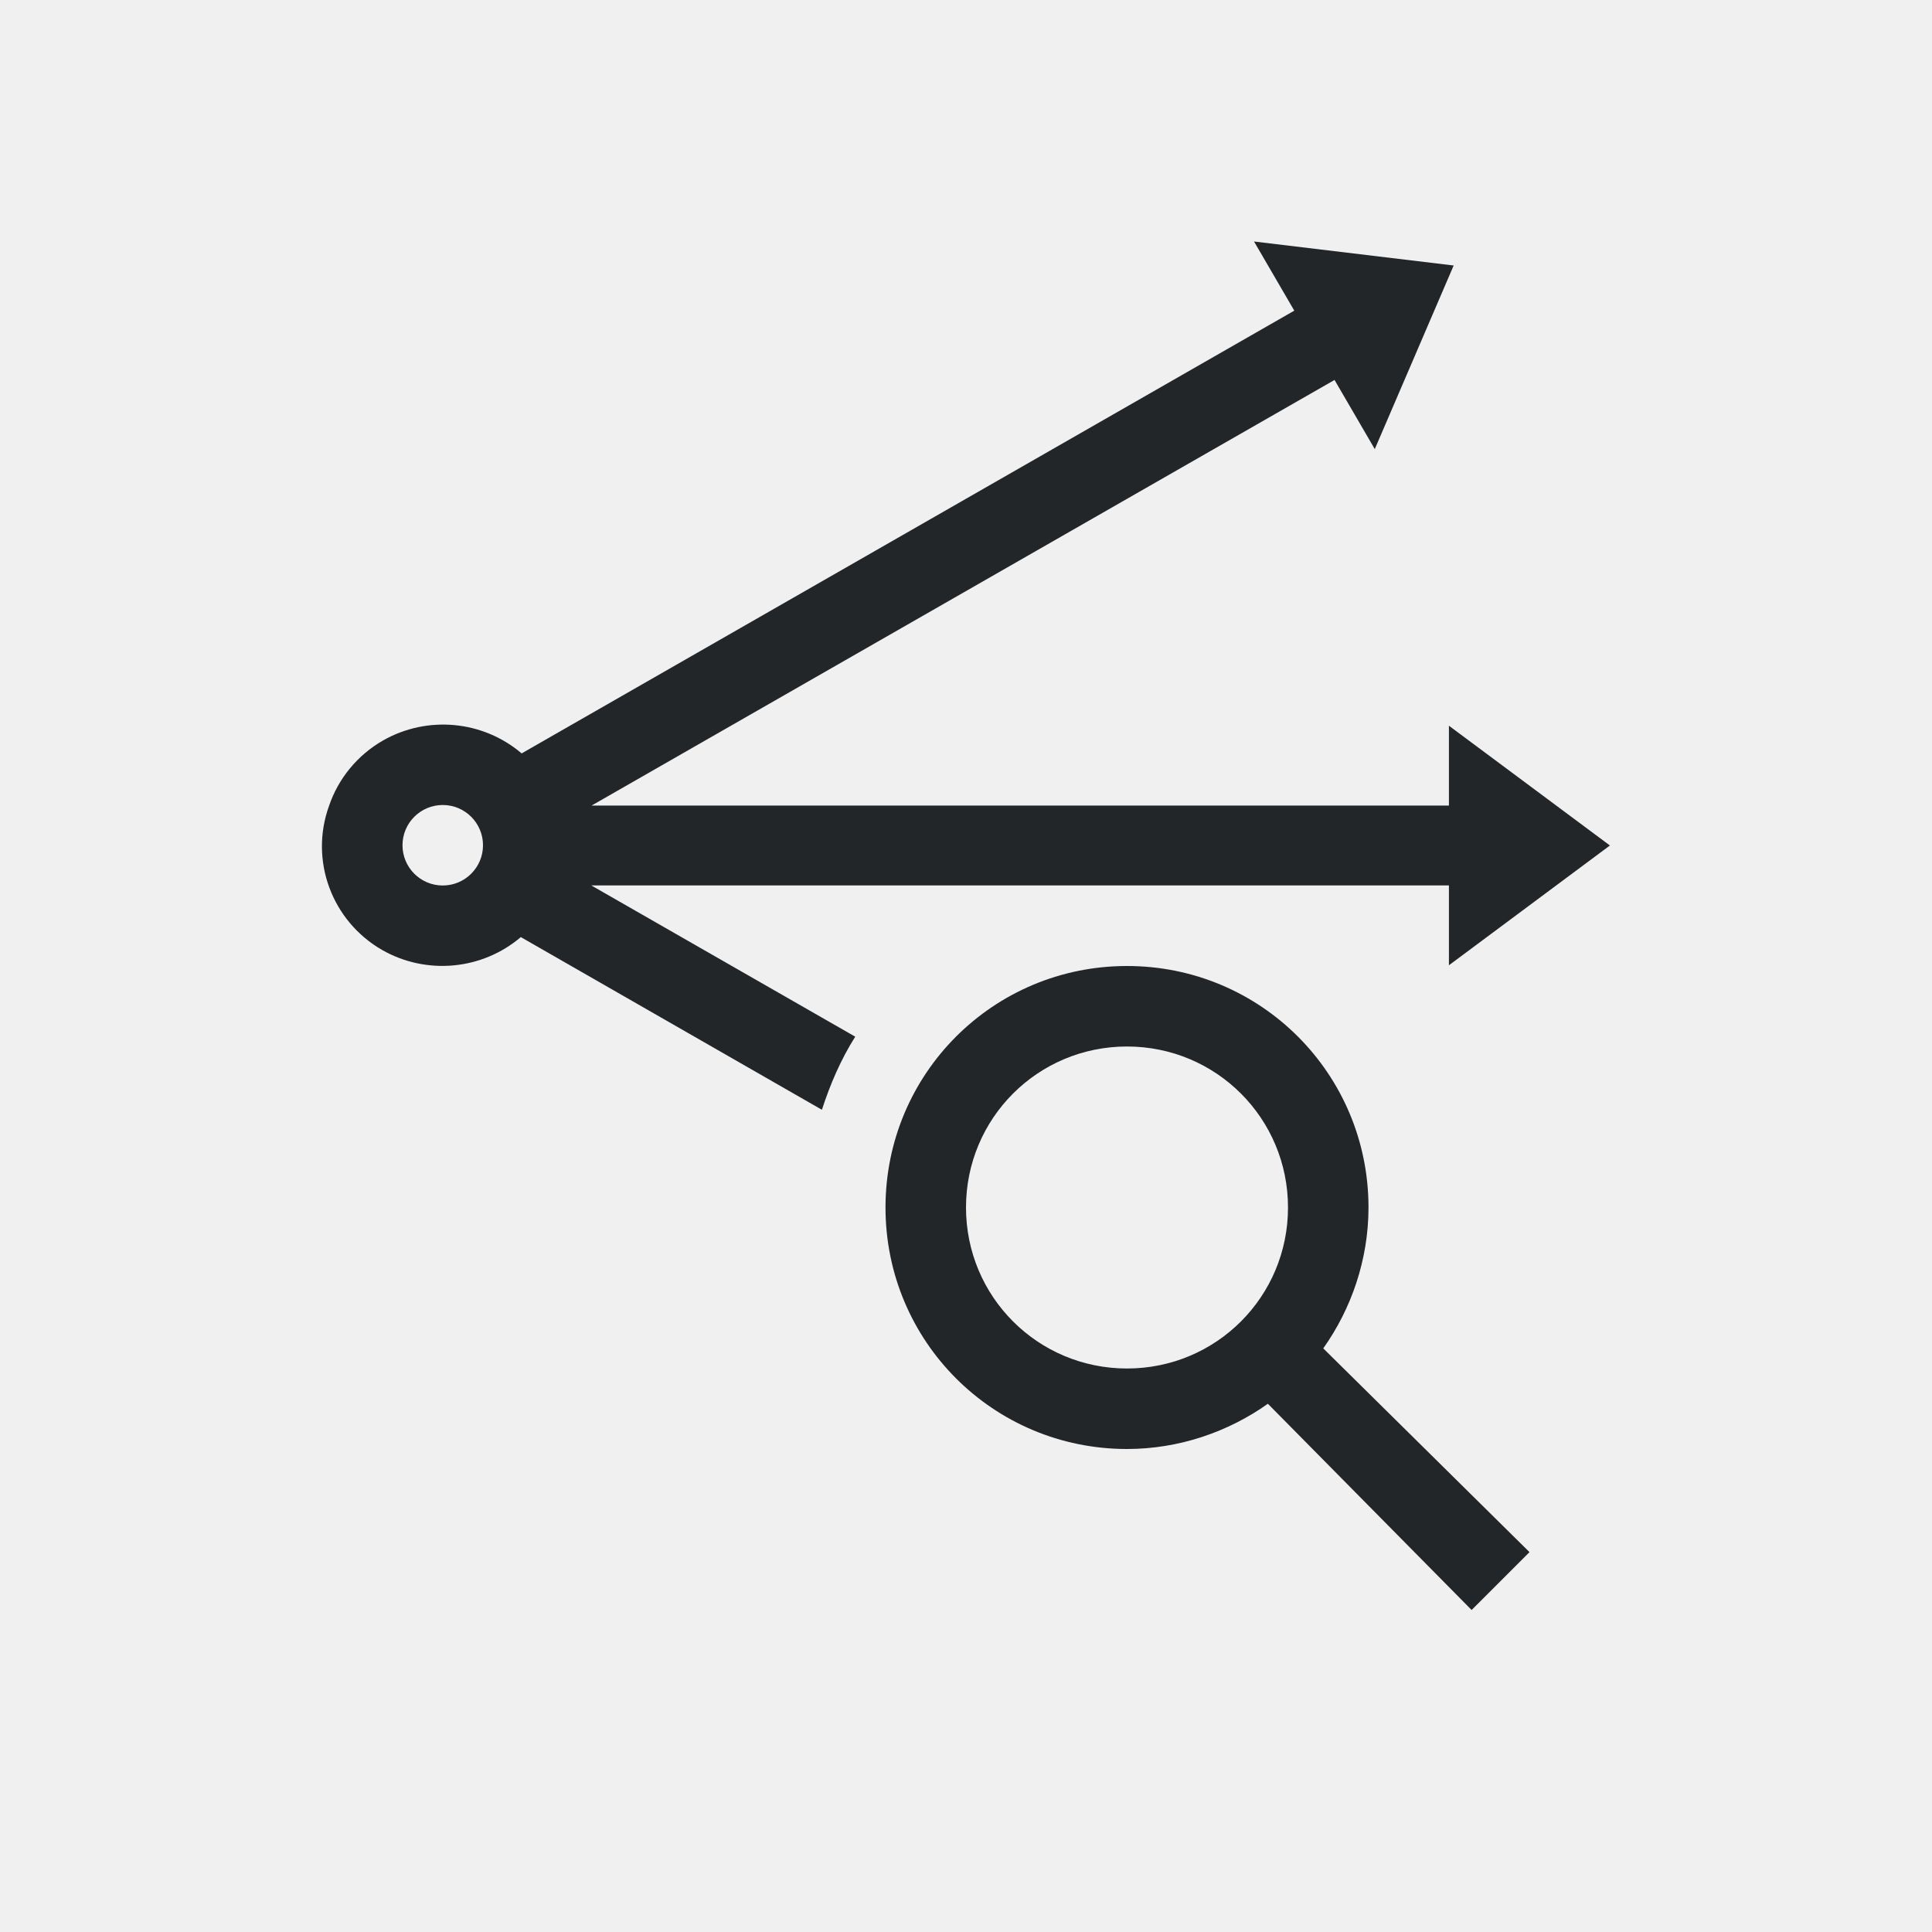
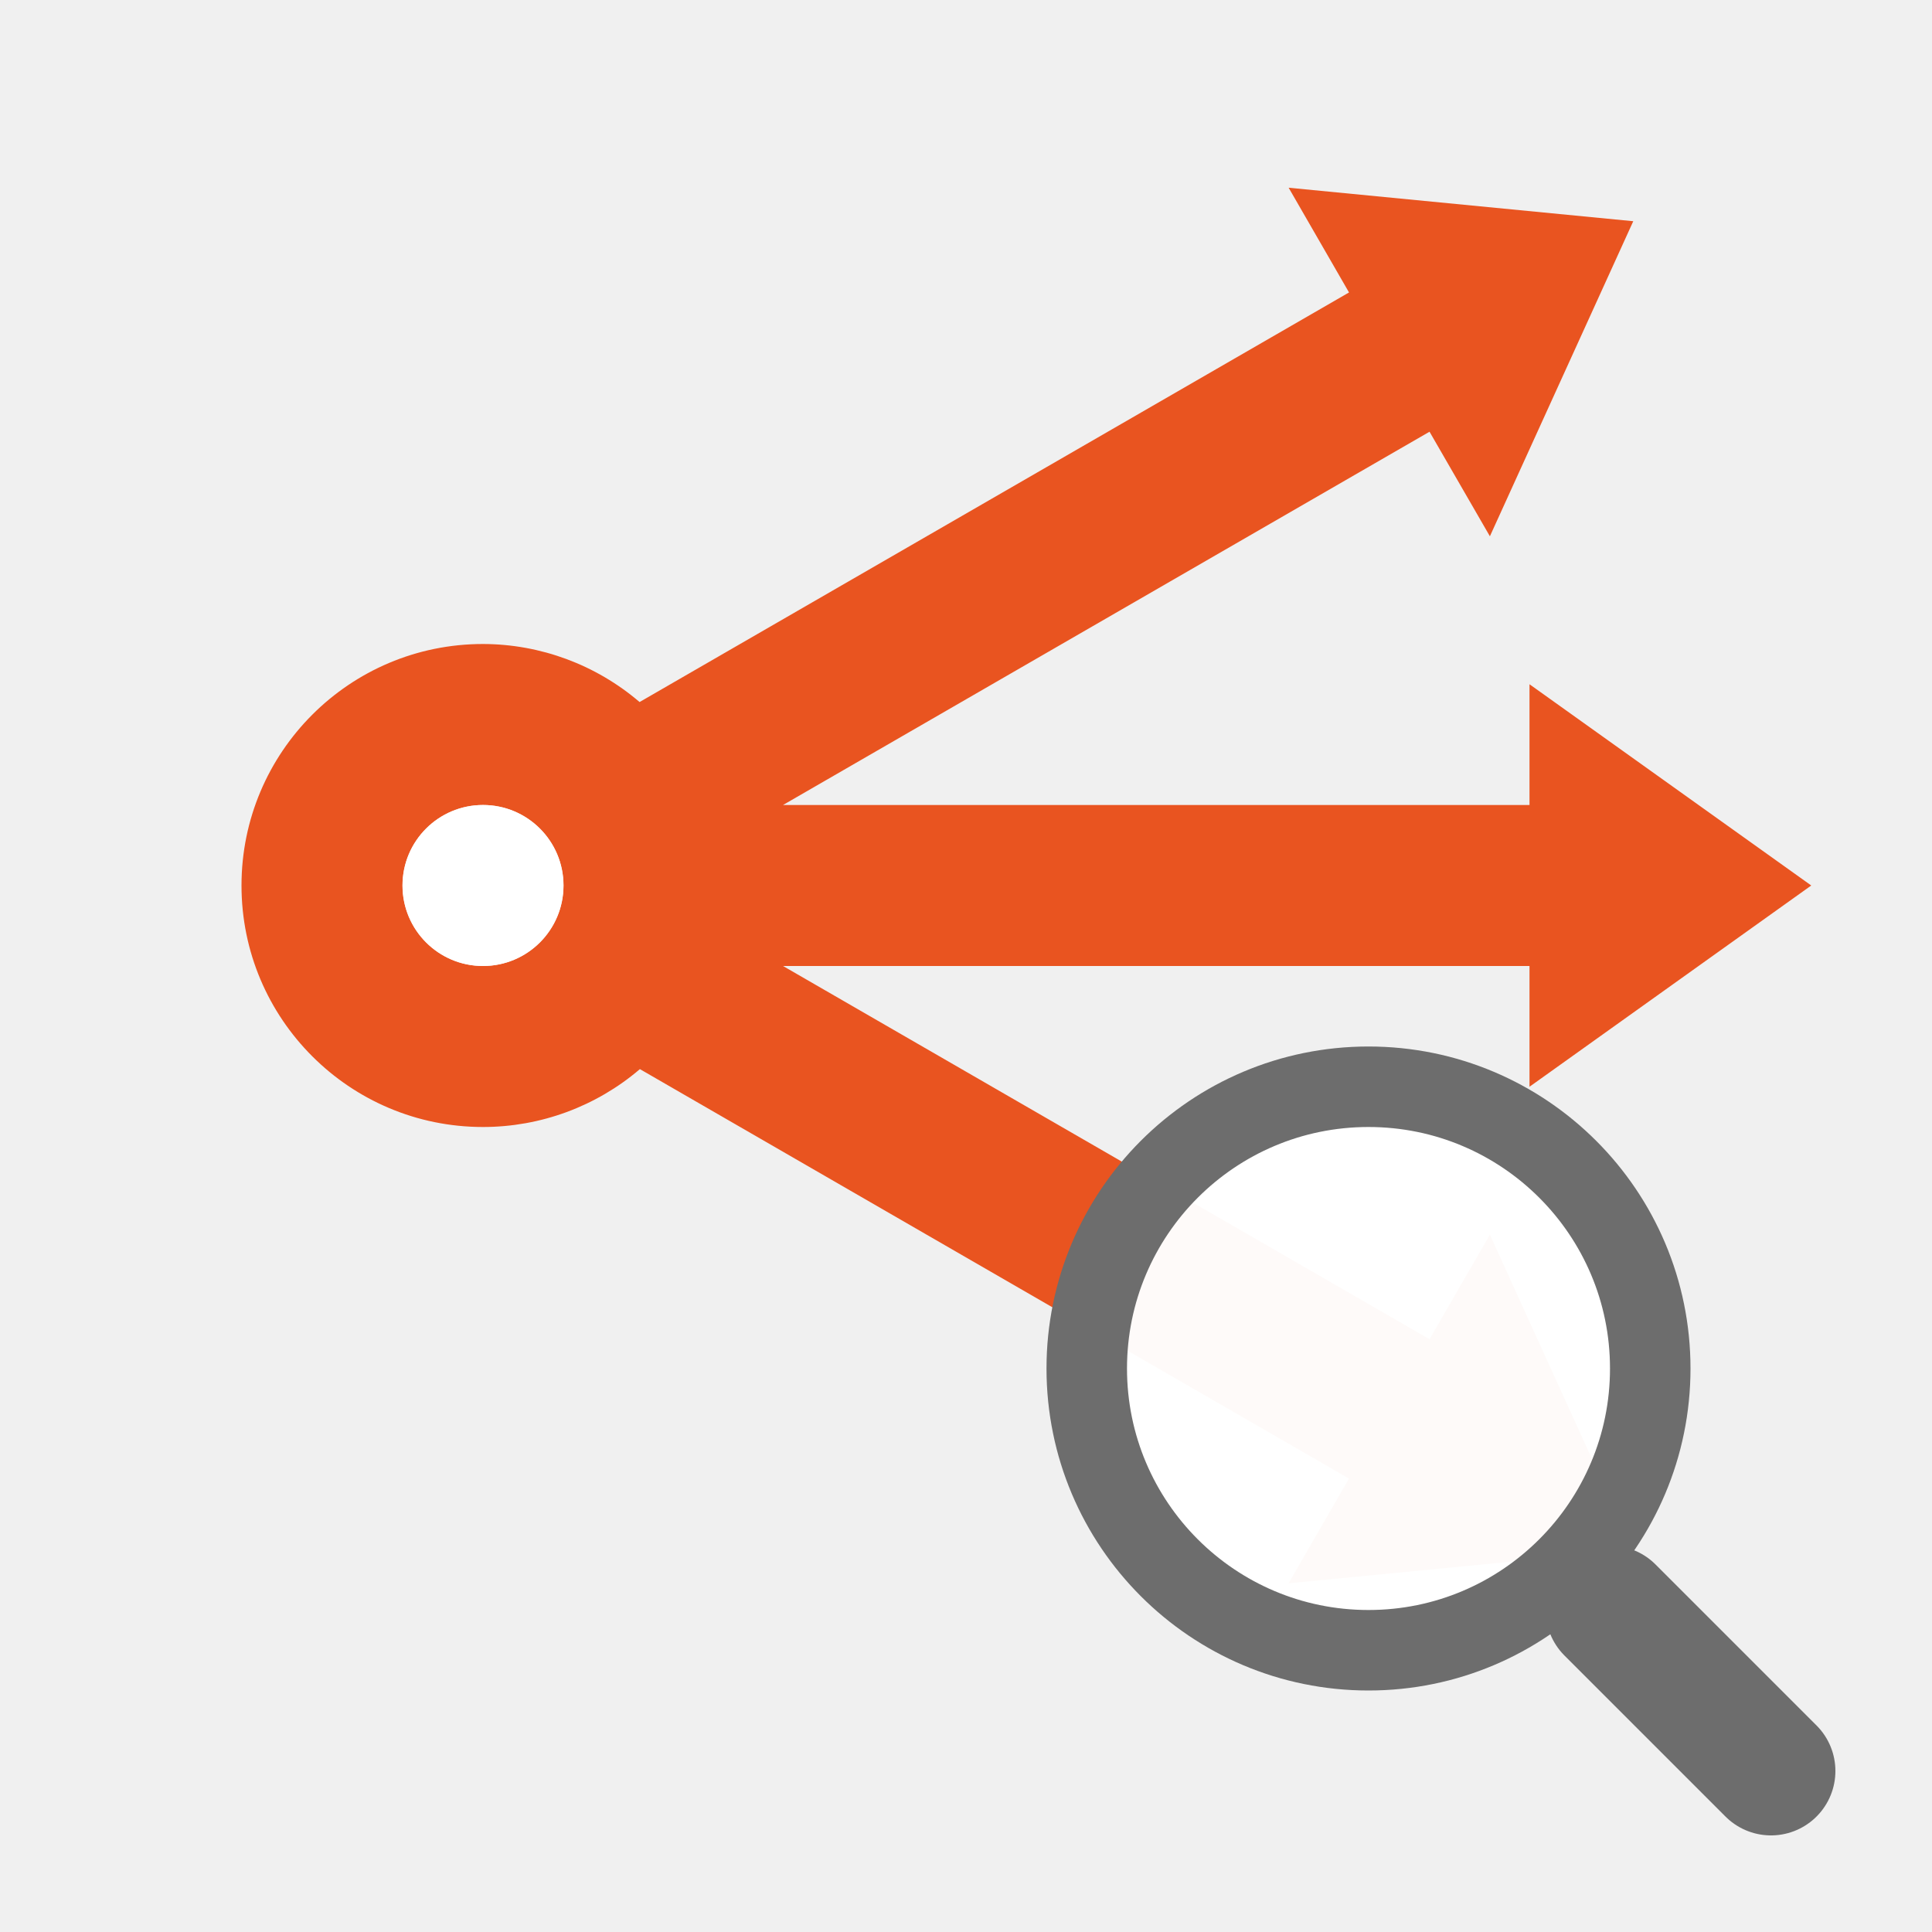
- <svg xmlns="http://www.w3.org/2000/svg" viewBox="0 0 24 24">
-   <path d="m15.578 3 .5.859-9.598 5.5c-.482-.41-1.172-.474-1.723-.16-.315.181-.554.47-.67.813-.244.676.034 1.429.66 1.789.55.314 1.241.25 1.723-.16l3.74 2.145c.104-.321.237-.628.414-.908l-3.279-1.879h10.654v.992l2-1.488-2-1.488v.992h-10.65l9.229-5.287.5.859.98-2.281zm-10.078 7a.5.5 0 0 1 .5.5.5.5 0 0 1 -.5.5.5.5 0 0 1 -.5-.5.5.5 0 0 1 .5-.5zm8.5 2c-1.662 0-3 1.338-3 3s1.338 3 3 3c.649 0 1.26-.214 1.75-.562l2.531 2.562.719-.719-2.562-2.531c.348-.49.562-1.101.562-1.75 0-1.662-1.338-3-3-3zm0 1c1.108 0 2 .892 2 2s-.892 2-2 2-2-.892-2-2 .892-2 2-2z" fill="#232629" />
+ <svg xmlns="http://www.w3.org/2000/svg" viewBox="0 0 24 24" version="1.1" id="svg4">
+   <defs id="defs8" />
+   <path style="opacity:1;fill:#e95420;fill-opacity:1;fill-rule:evenodd;stroke:none;stroke-width:2;stroke-linecap:butt;stroke-linejoin:round;stroke-miterlimit:4;stroke-dasharray:none;stroke-opacity:1" d="m 16.008,2.332 0.75,1.301 L 7.945,8.721 A 3,3 0 0 0 6,8 3,3 0 0 0 3,11 3,3 0 0 0 6,14 3,3 0 0 0 7.949,13.281 l 8.809,5.086 -0.75,1.301 4.281,-0.416 -1.781,-3.914 -0.75,1.299 L 9.727,12 H 19 v 1.5 L 22.5,11 19,8.5 V 10 H 9.727 l 8.031,-4.637 0.75,1.299 1.781,-3.914 z M 6,10 a 1,1 0 0 1 1,1 1,1 0 0 1 -1,1 1,1 0 0 1 -1,-1 1,1 0 0 1 1,-1 z" id="path837" />
+   <g transform="matrix(-0.1000037,0,0,0.1,34.69351,3.695998)" id="g1246" style="display:inline;stroke-width:1;enable-background:new" />
+   <g id="g869" transform="translate(1,1)">
+     <path style="color:#000000;display:inline;overflow:visible;visibility:visible;opacity:1;fill:none;fill-opacity:0;fill-rule:nonzero;stroke:#6d6d6d;stroke-width:1.6;stroke-linecap:round;stroke-linejoin:miter;stroke-miterlimit:4;stroke-dasharray:none;stroke-dashoffset:0;stroke-opacity:1;marker:none;enable-background:accumulate" d="M 21,21 19,19" id="path1244" />
+     <ellipse ry="3.5" rx="3.5" style="color:#000000;display:inline;overflow:visible;visibility:visible;opacity:1;fill:#ffffff;fill-opacity:0.97;fill-rule:nonzero;stroke:#6d6d6d;stroke-width:1;stroke-linecap:butt;stroke-linejoin:miter;stroke-miterlimit:4;stroke-dasharray:none;stroke-dashoffset:0;stroke-opacity:1;marker:none;enable-background:accumulate" id="circle1248" cx="16" cy="16" />
+   </g>
+   <circle style="opacity:1;fill:#ffffff;fill-opacity:1;fill-rule:evenodd;stroke:none;stroke-width:2;stroke-linecap:butt;stroke-linejoin:round;stroke-miterlimit:4;stroke-dasharray:none;stroke-opacity:1" id="path817" cx="6" cy="11" r="1" />
</svg>
